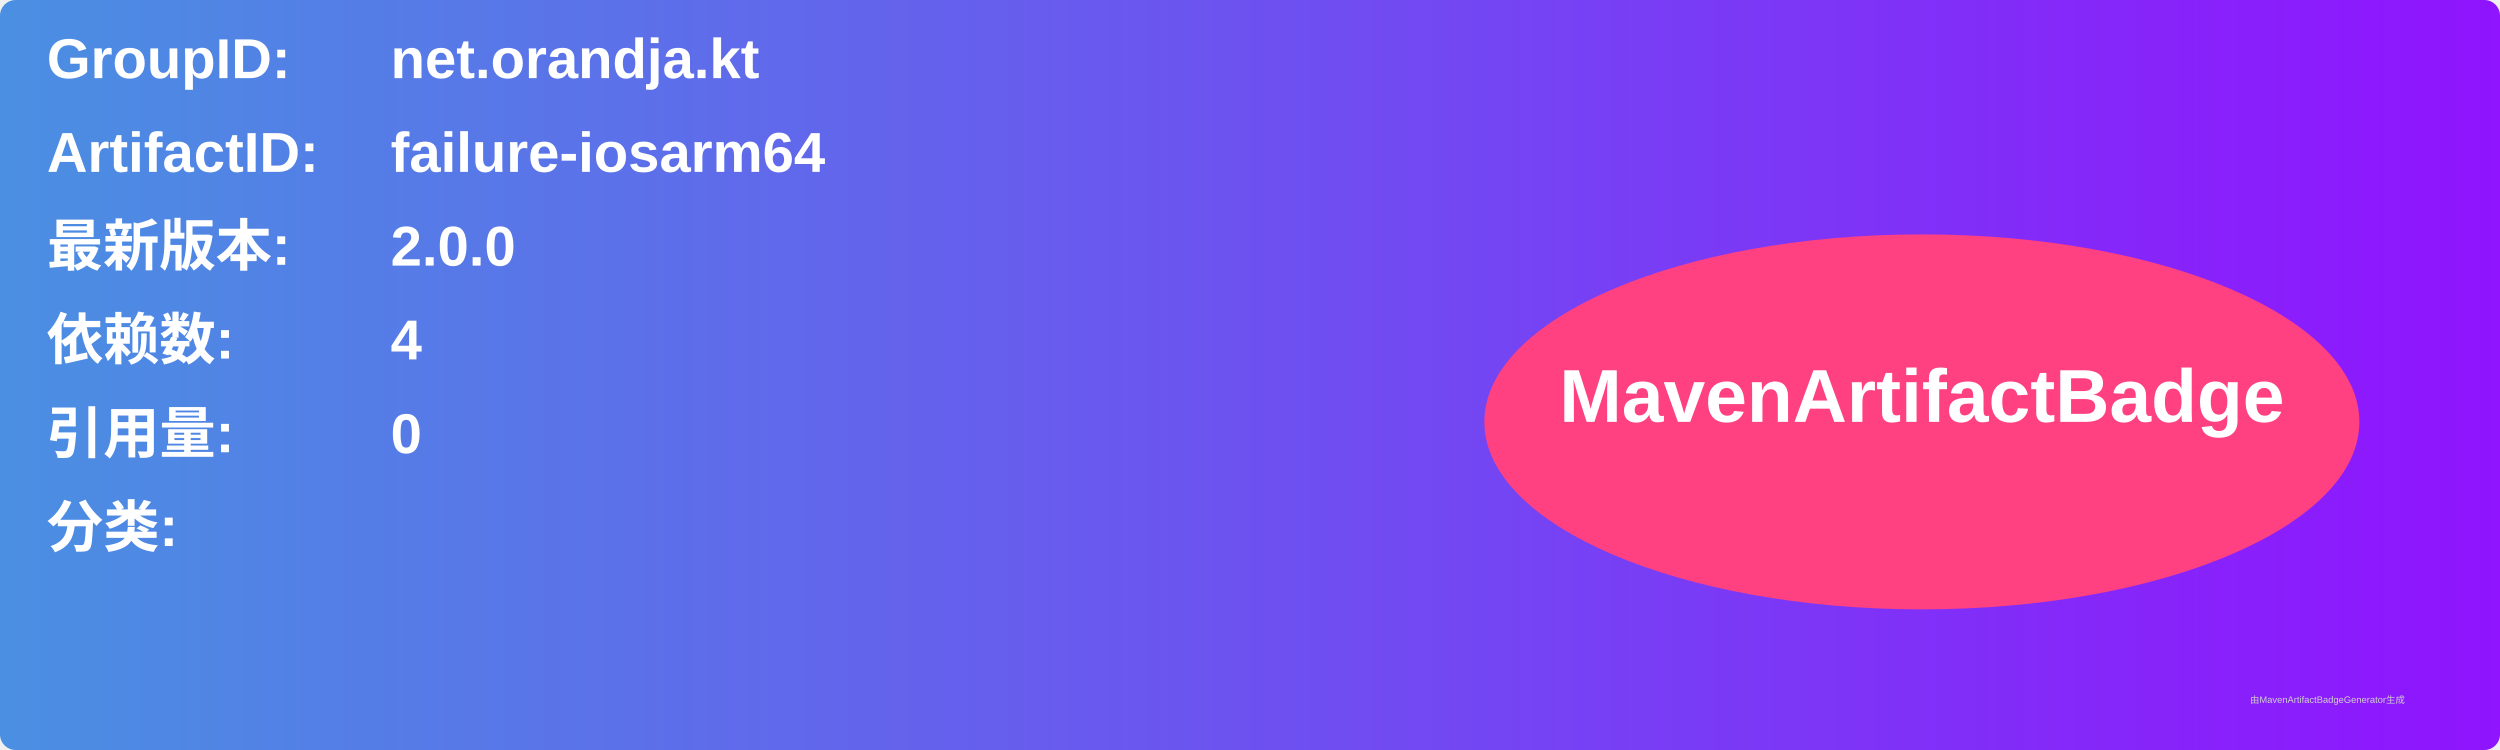
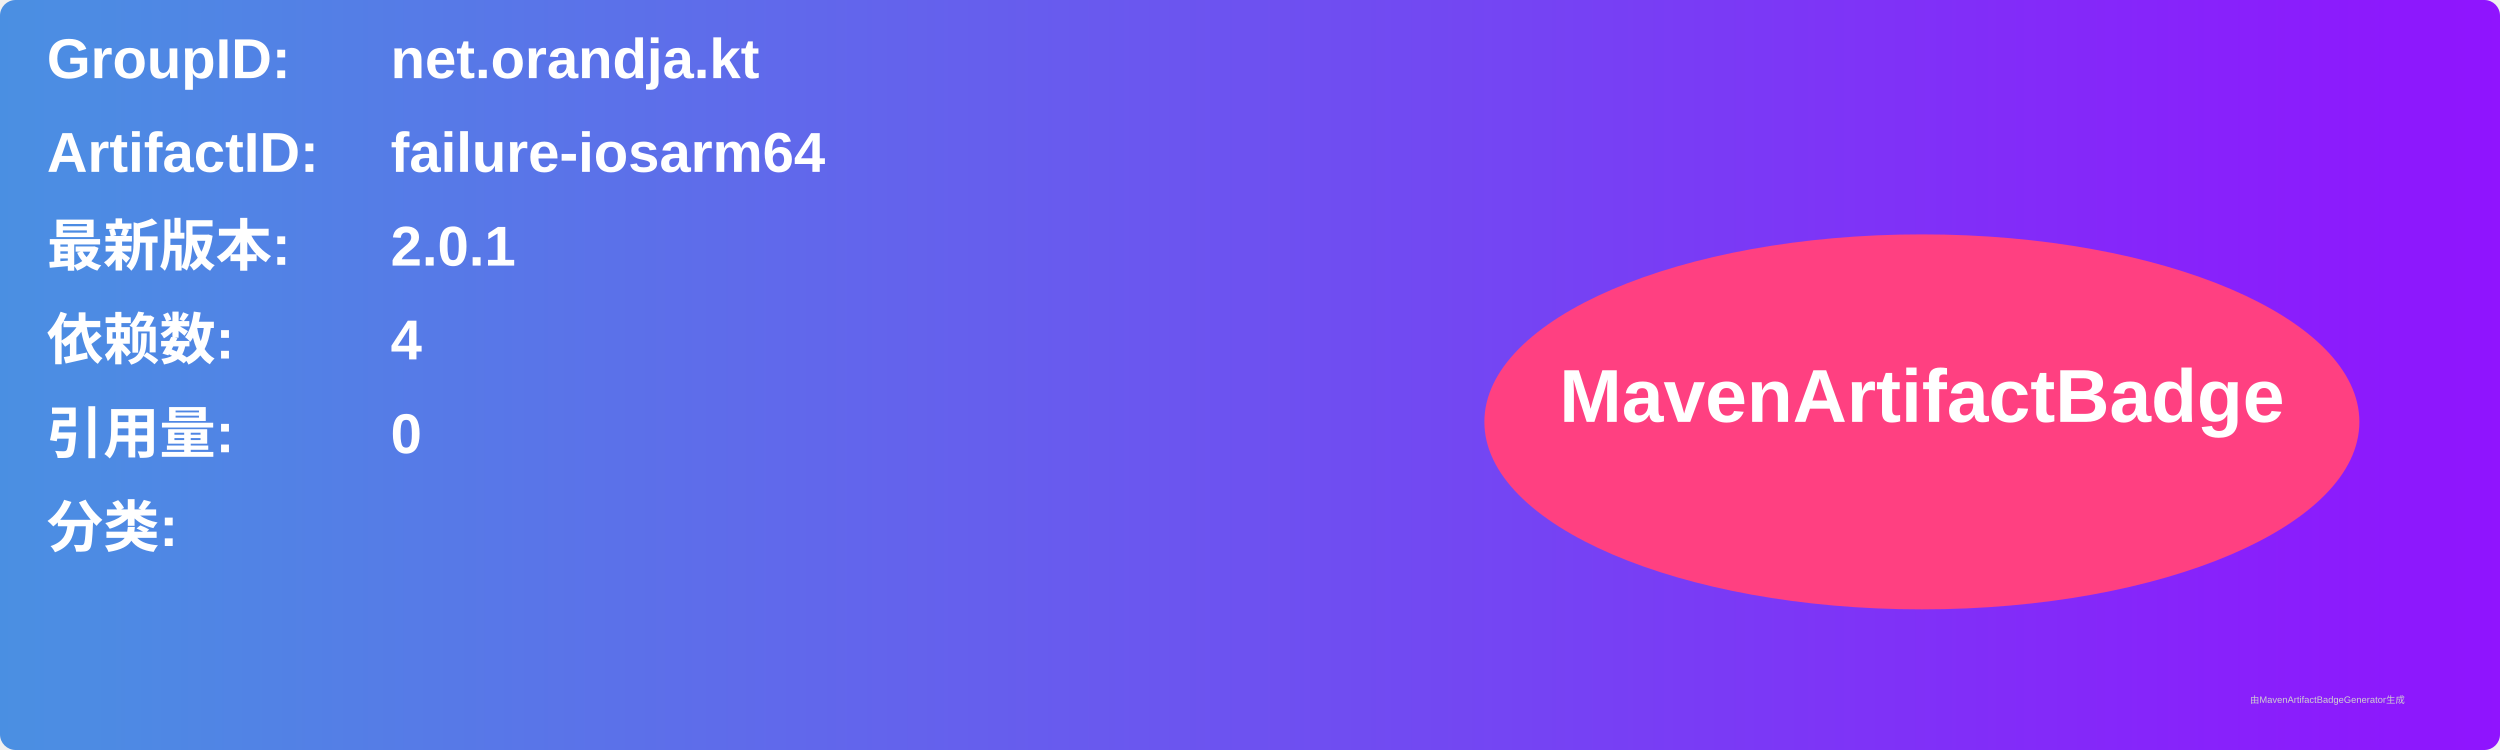
<svg xmlns="http://www.w3.org/2000/svg" width="800" height="240" viewBox="0 0 800 240">
  <linearGradient id="grad" x1="0%" y1="0%" x2="100%" y2="0%">
    <stop offset="0%" stop-color="#4a90e2" />
    <stop offset="100%" stop-color="#9013fe" />
  </linearGradient>
  <rect width="100%" height="100%" rx="5" ry="5" fill="url(#grad)" />
  <g transform="translate(15, 15)">
    <text x="0" y="10" font-family="Arial" font-size="18" fill="white" font-weight="bold" width="260">GroupID:</text>
    <text x="110" y="10" font-family="Arial" font-size="18" fill="white" font-weight="bold" width="460">net.orandja.kt</text>
    <text x="0" y="40" font-family="Arial" font-size="18" fill="white" font-weight="bold" width="260">ArtifactID:</text>
    <text x="110" y="40" font-family="Arial" font-size="18" fill="white" font-weight="bold" width="460">failure-iosarm64</text>
    <text x="0" y="70" font-family="Arial" font-size="18" fill="white" font-weight="bold">最新版本:</text>
    <text x="110" y="70" font-family="Arial" font-size="18" fill="white" font-weight="bold">
-       <tspan font-weight="bold">2.0.0</tspan>
+       <tspan font-weight="bold">2.0.1</tspan>
    </text>
    <text x="0" y="100" font-family="Arial" font-size="18" fill="white" font-weight="bold">依赖数: </text>
    <text x="110" y="100" font-family="Arial" font-size="18" fill="white">
      <tspan font-weight="bold">4</tspan>
    </text>
    <text x="0" y="130" font-family="Arial" font-size="18" fill="white" font-weight="bold">引用量: </text>
    <text x="110" y="130" font-family="Arial" font-size="18" fill="white">
      <tspan font-weight="bold">0</tspan>
    </text>
    <text x="0" y="160" font-family="Arial" font-size="18" fill="white" font-weight="bold">分类:</text>
    <text x="10" y="190" font-family="Arial" font-size="10" fill="white">
      <tspan font-weight="bold" />
    </text>
    <ellipse cx="600" cy="120" rx="140" ry="60" fill="#ff4081" />
    <text x="600" y="120" text-anchor="middle" font-family="Arial" font-size="24" fill="white" font-weight="bold">MavenArtifactBadge</text>
  </g>
  <text x="720" y="225" font-family="Arial" font-size="3" fill="#d0d0d0">由MavenArtifactBadgeGenerator生成</text>
</svg>
